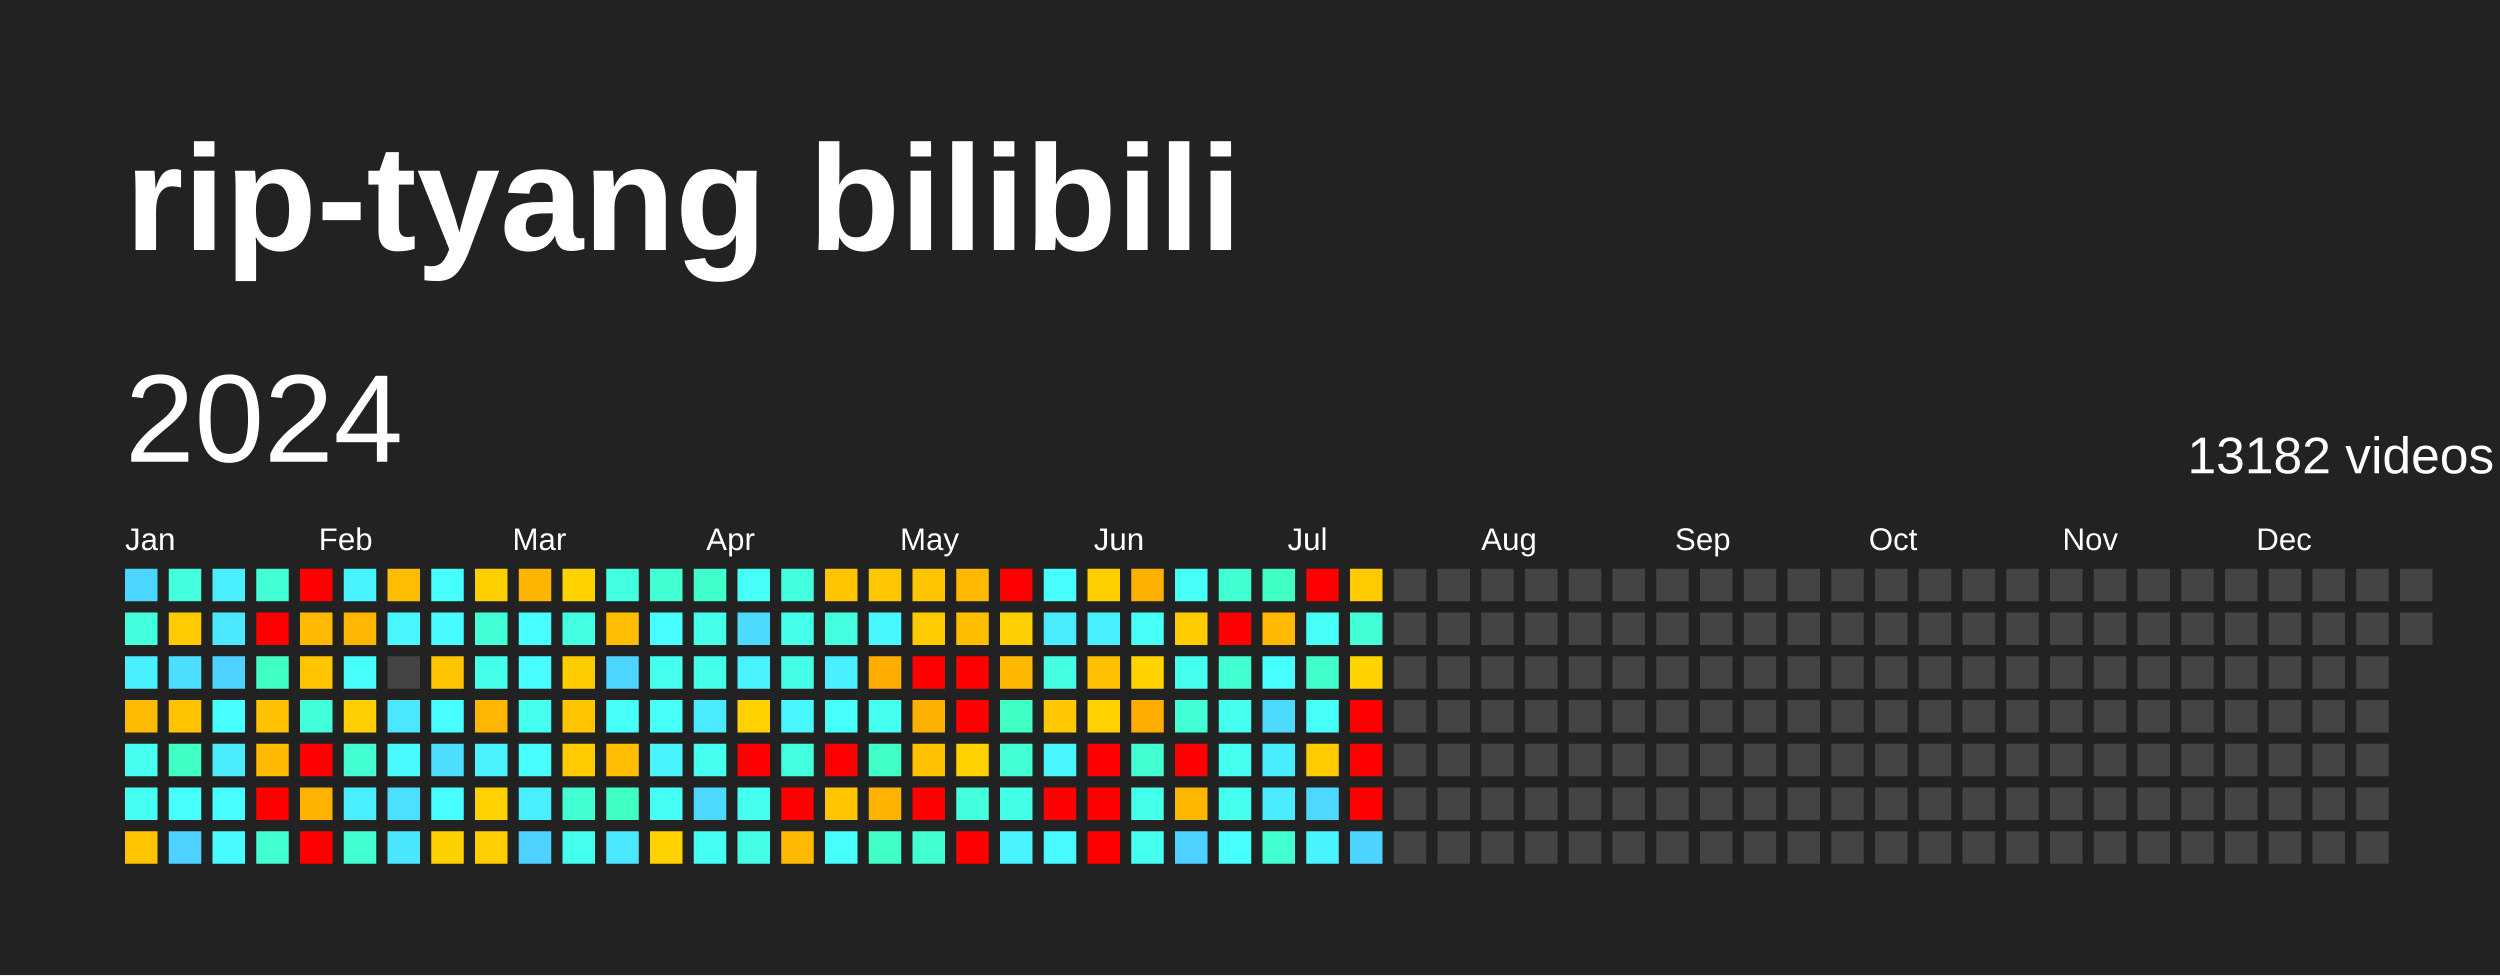
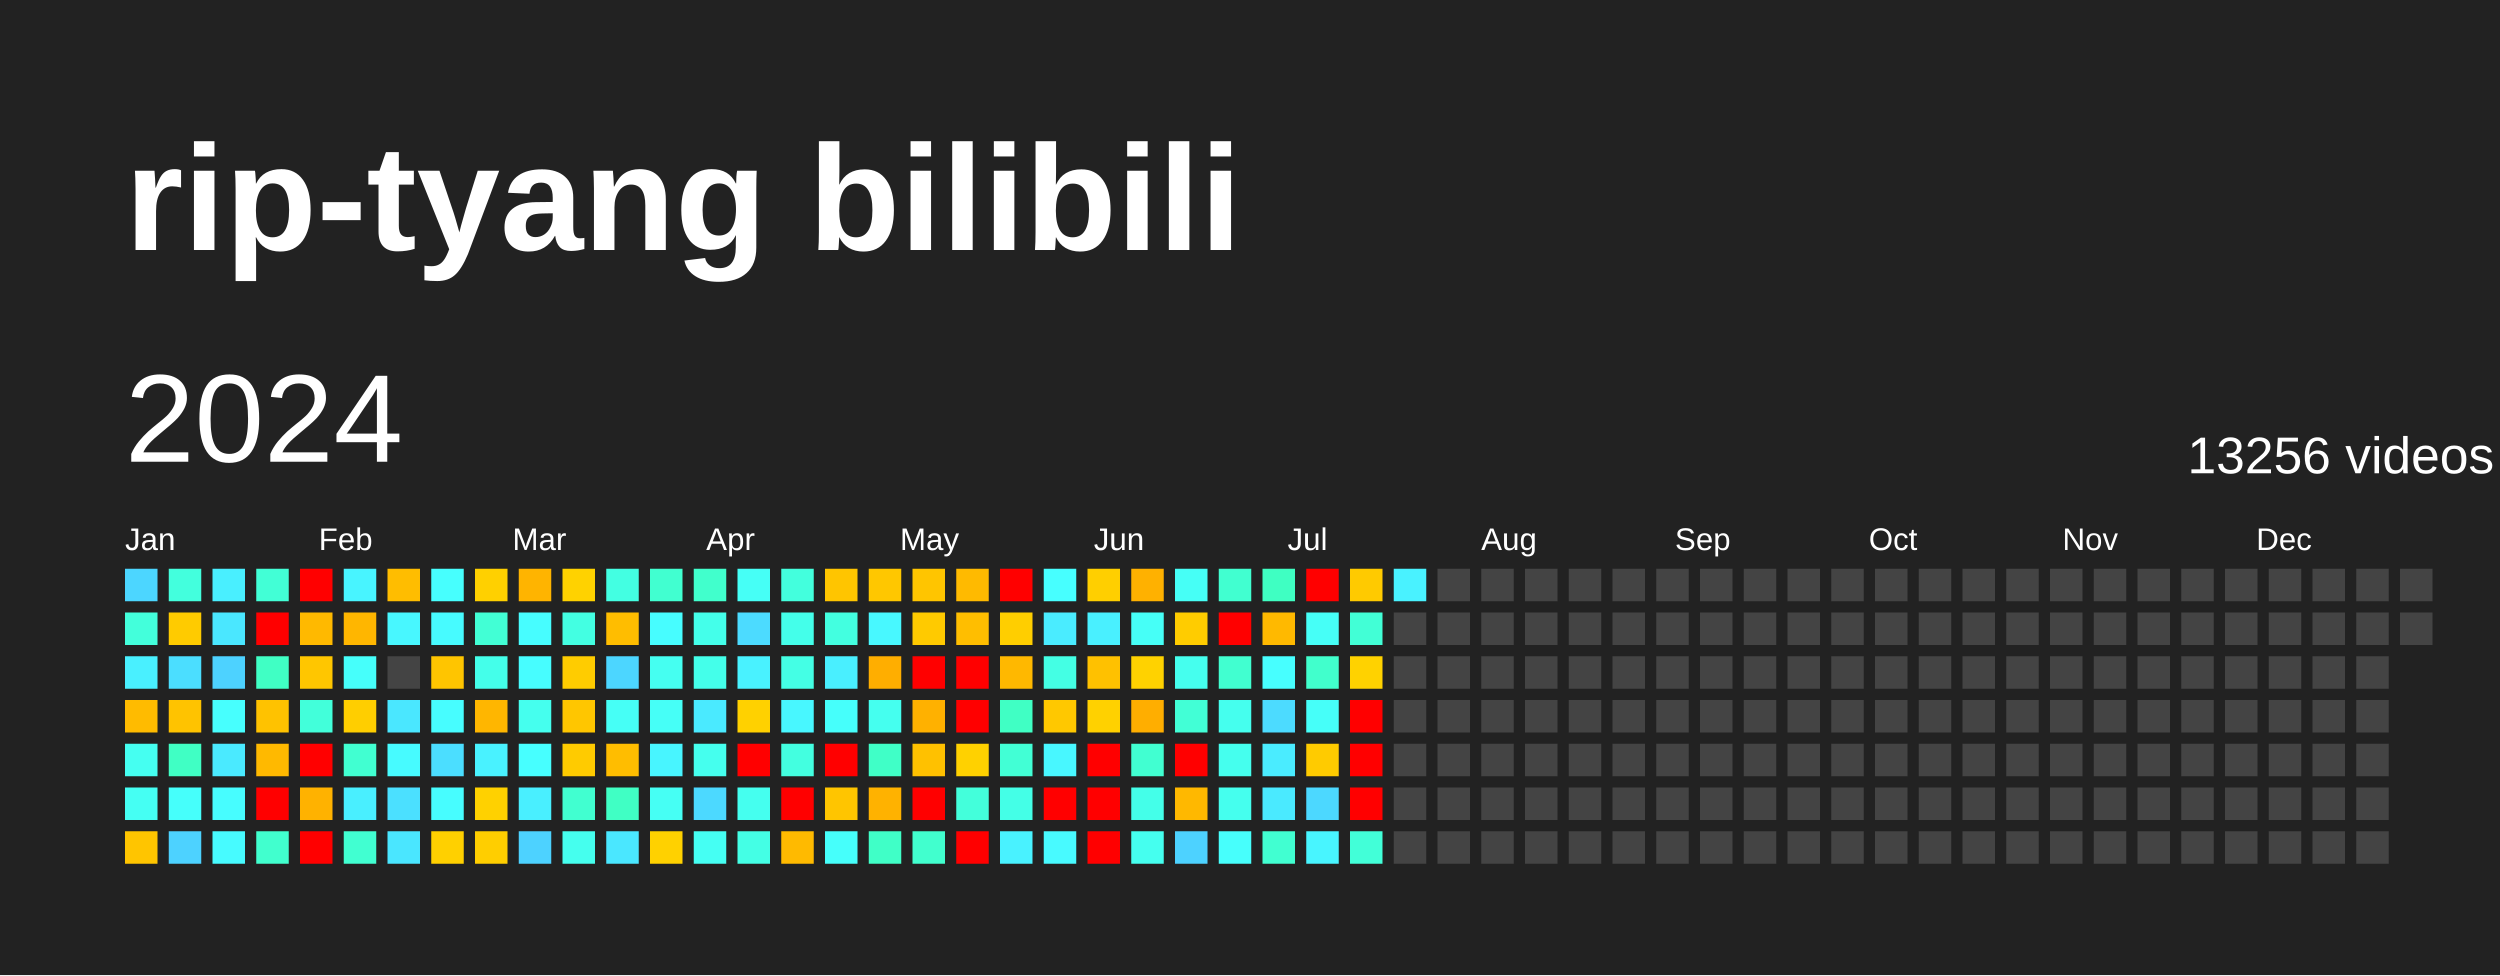
<svg xmlns="http://www.w3.org/2000/svg" baseProfile="full" height="78mm" version="1.1" viewBox="0,0,200,78" width="200mm">
  <defs />
  <rect fill="#222222" height="78" width="200" x="0" y="0" />
  <text fill="#FFFFFF" style="font-size:12px; font-family:Arial; font-weight:bold;" x="10" y="20">rip-tyang bilibili</text>
  <text dominant-baseline="hanging" fill="#FFFFFF" style="font-size:10.0px; font-family:Arial;" x="10" y="30">2024</text>
-   <text dominant-baseline="hanging" fill="#FFFFFF" style="font-size:4.125px; font-family:Arial;" x="175" y="35">13182 videos</text>
+   <text dominant-baseline="hanging" fill="#FFFFFF" style="font-size:4.125px; font-family:Arial;" x="175" y="35">13256 videos</text>
  <text fill="#FFFFFF" style="font-size:2.5px; font-family:Arial" x="10.0" y="44">Jan</text>
  <text fill="#FFFFFF" style="font-size:2.5px; font-family:Arial" x="25.5" y="44">Feb</text>
  <text fill="#FFFFFF" style="font-size:2.5px; font-family:Arial" x="41.0" y="44">Mar</text>
  <text fill="#FFFFFF" style="font-size:2.5px; font-family:Arial" x="56.5" y="44">Apr</text>
  <text fill="#FFFFFF" style="font-size:2.5px; font-family:Arial" x="72.0" y="44">May</text>
  <text fill="#FFFFFF" style="font-size:2.5px; font-family:Arial" x="87.5" y="44">Jun</text>
  <text fill="#FFFFFF" style="font-size:2.5px; font-family:Arial" x="103.0" y="44">Jul</text>
  <text fill="#FFFFFF" style="font-size:2.5px; font-family:Arial" x="118.5" y="44">Aug</text>
  <text fill="#FFFFFF" style="font-size:2.5px; font-family:Arial" x="134.0" y="44">Sep</text>
  <text fill="#FFFFFF" style="font-size:2.5px; font-family:Arial" x="149.5" y="44">Oct</text>
  <text fill="#FFFFFF" style="font-size:2.5px; font-family:Arial" x="165.0" y="44">Nov</text>
  <text fill="#FFFFFF" style="font-size:2.5px; font-family:Arial" x="180.5" y="44">Dec</text>
  <rect fill="#4cd6ff" height="2.6" width="2.6" x="10.0" y="45.5" />
  <rect fill="#43ffdb" height="2.6" width="2.6" x="10.0" y="49.0" />
  <rect fill="#49f0ff" height="2.6" width="2.6" x="10.0" y="52.5" />
  <rect fill="#ffbb00" height="2.6" width="2.6" x="10.0" y="56.0" />
  <rect fill="#45fff1" height="2.6" width="2.6" x="10.0" y="59.5" />
  <rect fill="#45fff3" height="2.6" width="2.6" x="10.0" y="63.0" />
  <rect fill="#ffc500" height="2.6" width="2.6" x="10.0" y="66.5" />
  <rect fill="#43ffdd" height="2.6" width="2.6" x="13.5" y="45.5" />
  <rect fill="#ffcb00" height="2.6" width="2.6" x="13.5" y="49.0" />
  <rect fill="#4bdeff" height="2.6" width="2.6" x="13.5" y="52.5" />
  <rect fill="#ffc300" height="2.6" width="2.6" x="13.5" y="56.0" />
  <rect fill="#40ffc4" height="2.6" width="2.6" x="13.5" y="59.5" />
  <rect fill="#46fffb" height="2.6" width="2.6" x="13.5" y="63.0" />
  <rect fill="#4dd2ff" height="2.6" width="2.6" x="13.5" y="66.5" />
  <rect fill="#49efff" height="2.6" width="2.6" x="17.0" y="45.5" />
  <rect fill="#4ae7ff" height="2.6" width="2.6" x="17.0" y="49.0" />
  <rect fill="#4dd2ff" height="2.6" width="2.6" x="17.0" y="52.5" />
  <rect fill="#47fffe" height="2.6" width="2.6" x="17.0" y="56.0" />
  <rect fill="#4aeaff" height="2.6" width="2.6" x="17.0" y="59.5" />
  <rect fill="#47fdff" height="2.6" width="2.6" x="17.0" y="63.0" />
  <rect fill="#47fbff" height="2.6" width="2.6" x="17.0" y="66.5" />
  <rect fill="#42ffd6" height="2.6" width="2.6" x="20.5" y="45.5" />
  <rect fill="red" height="2.6" width="2.6" x="20.5" y="49.0" />
  <rect fill="#40ffc4" height="2.6" width="2.6" x="20.5" y="52.5" />
  <rect fill="#ffc200" height="2.6" width="2.6" x="20.5" y="56.0" />
  <rect fill="#ffb900" height="2.6" width="2.6" x="20.5" y="59.5" />
  <rect fill="red" height="2.6" width="2.6" x="20.5" y="63.0" />
  <rect fill="#41ffce" height="2.6" width="2.6" x="20.5" y="66.5" />
  <rect fill="red" height="2.6" width="2.6" x="24.0" y="45.5" />
  <rect fill="#ffb900" height="2.6" width="2.6" x="24.0" y="49.0" />
  <rect fill="#ffc600" height="2.6" width="2.6" x="24.0" y="52.5" />
  <rect fill="#42ffda" height="2.6" width="2.6" x="24.0" y="56.0" />
  <rect fill="red" height="2.6" width="2.6" x="24.0" y="59.5" />
  <rect fill="#ffb200" height="2.6" width="2.6" x="24.0" y="63.0" />
  <rect fill="red" height="2.6" width="2.6" x="24.0" y="66.5" />
  <rect fill="#48f4ff" height="2.6" width="2.6" x="27.5" y="45.5" />
  <rect fill="#ffb600" height="2.6" width="2.6" x="27.5" y="49.0" />
  <rect fill="#46fffb" height="2.6" width="2.6" x="27.5" y="52.5" />
  <rect fill="#ffce00" height="2.6" width="2.6" x="27.5" y="56.0" />
  <rect fill="#41ffd1" height="2.6" width="2.6" x="27.5" y="59.5" />
  <rect fill="#49efff" height="2.6" width="2.6" x="27.5" y="63.0" />
  <rect fill="#41ffd1" height="2.6" width="2.6" x="27.5" y="66.5" />
  <rect fill="#ffbd00" height="2.6" width="2.6" x="31.0" y="45.5" />
  <rect fill="#48f7ff" height="2.6" width="2.6" x="31.0" y="49.0" />
  <rect fill="#444444" height="2.6" width="2.6" x="31.0" y="52.5" />
  <rect fill="#4ae7ff" height="2.6" width="2.6" x="31.0" y="56.0" />
  <rect fill="#47fbff" height="2.6" width="2.6" x="31.0" y="59.5" />
  <rect fill="#4be0ff" height="2.6" width="2.6" x="31.0" y="63.0" />
  <rect fill="#4ae6ff" height="2.6" width="2.6" x="31.0" y="66.5" />
  <rect fill="#47fffe" height="2.6" width="2.6" x="34.5" y="45.5" />
  <rect fill="#47fbff" height="2.6" width="2.6" x="34.5" y="49.0" />
  <rect fill="#ffc500" height="2.6" width="2.6" x="34.5" y="52.5" />
  <rect fill="#47fdff" height="2.6" width="2.6" x="34.5" y="56.0" />
  <rect fill="#4bdeff" height="2.6" width="2.6" x="34.5" y="59.5" />
  <rect fill="#47fdff" height="2.6" width="2.6" x="34.5" y="63.0" />
  <rect fill="#ffd000" height="2.6" width="2.6" x="34.5" y="66.5" />
  <rect fill="#ffd000" height="2.6" width="2.6" x="38.0" y="45.5" />
  <rect fill="#42ffd5" height="2.6" width="2.6" x="38.0" y="49.0" />
  <rect fill="#44ffea" height="2.6" width="2.6" x="38.0" y="52.5" />
  <rect fill="#ffb600" height="2.6" width="2.6" x="38.0" y="56.0" />
  <rect fill="#49f2ff" height="2.6" width="2.6" x="38.0" y="59.5" />
  <rect fill="#ffd100" height="2.6" width="2.6" x="38.0" y="63.0" />
  <rect fill="#ffce00" height="2.6" width="2.6" x="38.0" y="66.5" />
  <rect fill="#ffb400" height="2.6" width="2.6" x="41.5" y="45.5" />
  <rect fill="#47fdff" height="2.6" width="2.6" x="41.5" y="49.0" />
  <rect fill="#47fdff" height="2.6" width="2.6" x="41.5" y="52.5" />
  <rect fill="#45ffee" height="2.6" width="2.6" x="41.5" y="56.0" />
  <rect fill="#47ffff" height="2.6" width="2.6" x="41.5" y="59.5" />
  <rect fill="#49efff" height="2.6" width="2.6" x="41.5" y="63.0" />
  <rect fill="#4dd2ff" height="2.6" width="2.6" x="41.5" y="66.5" />
  <rect fill="#ffd200" height="2.6" width="2.6" x="45.0" y="45.5" />
  <rect fill="#43ffe2" height="2.6" width="2.6" x="45.0" y="49.0" />
  <rect fill="#ffcc00" height="2.6" width="2.6" x="45.0" y="52.5" />
  <rect fill="#ffc600" height="2.6" width="2.6" x="45.0" y="56.0" />
  <rect fill="#ffcb00" height="2.6" width="2.6" x="45.0" y="59.5" />
  <rect fill="#41ffd0" height="2.6" width="2.6" x="45.0" y="63.0" />
  <rect fill="#45ffee" height="2.6" width="2.6" x="45.0" y="66.5" />
  <rect fill="#43ffe2" height="2.6" width="2.6" x="48.5" y="45.5" />
  <rect fill="#ffbd00" height="2.6" width="2.6" x="48.5" y="49.0" />
  <rect fill="#4cd6ff" height="2.6" width="2.6" x="48.5" y="52.5" />
  <rect fill="#46fff6" height="2.6" width="2.6" x="48.5" y="56.0" />
  <rect fill="#ffbd00" height="2.6" width="2.6" x="48.5" y="59.5" />
  <rect fill="#40ffc4" height="2.6" width="2.6" x="48.5" y="63.0" />
  <rect fill="#4ae7ff" height="2.6" width="2.6" x="48.5" y="66.5" />
  <rect fill="#41ffd0" height="2.6" width="2.6" x="52.0" y="45.5" />
  <rect fill="#47fdff" height="2.6" width="2.6" x="52.0" y="49.0" />
  <rect fill="#45fff1" height="2.6" width="2.6" x="52.0" y="52.5" />
  <rect fill="#46fff7" height="2.6" width="2.6" x="52.0" y="56.0" />
  <rect fill="#48f5ff" height="2.6" width="2.6" x="52.0" y="59.5" />
  <rect fill="#46fff4" height="2.6" width="2.6" x="52.0" y="63.0" />
  <rect fill="#ffd100" height="2.6" width="2.6" x="52.0" y="66.5" />
  <rect fill="#41ffcc" height="2.6" width="2.6" x="55.5" y="45.5" />
  <rect fill="#44ffea" height="2.6" width="2.6" x="55.5" y="49.0" />
  <rect fill="#44ffea" height="2.6" width="2.6" x="55.5" y="52.5" />
  <rect fill="#4aeaff" height="2.6" width="2.6" x="55.5" y="56.0" />
  <rect fill="#45ffee" height="2.6" width="2.6" x="55.5" y="59.5" />
  <rect fill="#4cd9ff" height="2.6" width="2.6" x="55.5" y="63.0" />
  <rect fill="#45fff3" height="2.6" width="2.6" x="55.5" y="66.5" />
  <rect fill="#46fff6" height="2.6" width="2.6" x="59.0" y="45.5" />
  <rect fill="#4cdbff" height="2.6" width="2.6" x="59.0" y="49.0" />
  <rect fill="#49f2ff" height="2.6" width="2.6" x="59.0" y="52.5" />
  <rect fill="#ffd100" height="2.6" width="2.6" x="59.0" y="56.0" />
  <rect fill="red" height="2.6" width="2.6" x="59.0" y="59.5" />
  <rect fill="#45ffef" height="2.6" width="2.6" x="59.0" y="63.0" />
  <rect fill="#44ffe5" height="2.6" width="2.6" x="59.0" y="66.5" />
  <rect fill="#43ffdd" height="2.6" width="2.6" x="62.5" y="45.5" />
  <rect fill="#44ffea" height="2.6" width="2.6" x="62.5" y="49.0" />
  <rect fill="#44ffe5" height="2.6" width="2.6" x="62.5" y="52.5" />
  <rect fill="#48f7ff" height="2.6" width="2.6" x="62.5" y="56.0" />
  <rect fill="#43ffe0" height="2.6" width="2.6" x="62.5" y="59.5" />
  <rect fill="red" height="2.6" width="2.6" x="62.5" y="63.0" />
  <rect fill="#ffba00" height="2.6" width="2.6" x="62.5" y="66.5" />
  <rect fill="#ffc500" height="2.6" width="2.6" x="66.0" y="45.5" />
  <rect fill="#43ffe0" height="2.6" width="2.6" x="66.0" y="49.0" />
  <rect fill="#49efff" height="2.6" width="2.6" x="66.0" y="52.5" />
  <rect fill="#46fffb" height="2.6" width="2.6" x="66.0" y="56.0" />
  <rect fill="red" height="2.6" width="2.6" x="66.0" y="59.5" />
  <rect fill="#ffc500" height="2.6" width="2.6" x="66.0" y="63.0" />
  <rect fill="#46fffb" height="2.6" width="2.6" x="66.0" y="66.5" />
  <rect fill="#ffc700" height="2.6" width="2.6" x="69.5" y="45.5" />
  <rect fill="#48f8ff" height="2.6" width="2.6" x="69.5" y="49.0" />
  <rect fill="#ffae00" height="2.6" width="2.6" x="69.5" y="52.5" />
  <rect fill="#45ffef" height="2.6" width="2.6" x="69.5" y="56.0" />
  <rect fill="#40ffc7" height="2.6" width="2.6" x="69.5" y="59.5" />
  <rect fill="#ffb200" height="2.6" width="2.6" x="69.5" y="63.0" />
  <rect fill="#40ffc7" height="2.6" width="2.6" x="69.5" y="66.5" />
  <rect fill="#ffc500" height="2.6" width="2.6" x="73.0" y="45.5" />
  <rect fill="#ffca00" height="2.6" width="2.6" x="73.0" y="49.0" />
  <rect fill="red" height="2.6" width="2.6" x="73.0" y="52.5" />
  <rect fill="#ffb100" height="2.6" width="2.6" x="73.0" y="56.0" />
  <rect fill="#ffc100" height="2.6" width="2.6" x="73.0" y="59.5" />
  <rect fill="red" height="2.6" width="2.6" x="73.0" y="63.0" />
  <rect fill="#41ffce" height="2.6" width="2.6" x="73.0" y="66.5" />
  <rect fill="#ffba00" height="2.6" width="2.6" x="76.5" y="45.5" />
  <rect fill="#ffbe00" height="2.6" width="2.6" x="76.5" y="49.0" />
  <rect fill="red" height="2.6" width="2.6" x="76.5" y="52.5" />
  <rect fill="red" height="2.6" width="2.6" x="76.5" y="56.0" />
  <rect fill="#ffd100" height="2.6" width="2.6" x="76.5" y="59.5" />
  <rect fill="#43ffdb" height="2.6" width="2.6" x="76.5" y="63.0" />
  <rect fill="red" height="2.6" width="2.6" x="76.5" y="66.5" />
  <rect fill="red" height="2.6" width="2.6" x="80.0" y="45.5" />
  <rect fill="#ffce00" height="2.6" width="2.6" x="80.0" y="49.0" />
  <rect fill="#ffb800" height="2.6" width="2.6" x="80.0" y="52.5" />
  <rect fill="#40ffc4" height="2.6" width="2.6" x="80.0" y="56.0" />
  <rect fill="#42ffd5" height="2.6" width="2.6" x="80.0" y="59.5" />
  <rect fill="#44ffe7" height="2.6" width="2.6" x="80.0" y="63.0" />
  <rect fill="#49f2ff" height="2.6" width="2.6" x="80.0" y="66.5" />
  <rect fill="#47ffff" height="2.6" width="2.6" x="83.5" y="45.5" />
  <rect fill="#4aecff" height="2.6" width="2.6" x="83.5" y="49.0" />
  <rect fill="#44ffe4" height="2.6" width="2.6" x="83.5" y="52.5" />
  <rect fill="#ffc800" height="2.6" width="2.6" x="83.5" y="56.0" />
  <rect fill="#48f7ff" height="2.6" width="2.6" x="83.5" y="59.5" />
  <rect fill="red" height="2.6" width="2.6" x="83.5" y="63.0" />
  <rect fill="#48faff" height="2.6" width="2.6" x="83.5" y="66.5" />
  <rect fill="#ffcf00" height="2.6" width="2.6" x="87.0" y="45.5" />
  <rect fill="#49f0ff" height="2.6" width="2.6" x="87.0" y="49.0" />
  <rect fill="#ffc100" height="2.6" width="2.6" x="87.0" y="52.5" />
  <rect fill="#ffd100" height="2.6" width="2.6" x="87.0" y="56.0" />
  <rect fill="red" height="2.6" width="2.6" x="87.0" y="59.5" />
  <rect fill="red" height="2.6" width="2.6" x="87.0" y="63.0" />
  <rect fill="red" height="2.6" width="2.6" x="87.0" y="66.5" />
  <rect fill="#ffb100" height="2.6" width="2.6" x="90.5" y="45.5" />
  <rect fill="#46fff7" height="2.6" width="2.6" x="90.5" y="49.0" />
  <rect fill="#ffd200" height="2.6" width="2.6" x="90.5" y="52.5" />
  <rect fill="#ffae00" height="2.6" width="2.6" x="90.5" y="56.0" />
  <rect fill="#41ffd1" height="2.6" width="2.6" x="90.5" y="59.5" />
  <rect fill="#44ffe9" height="2.6" width="2.6" x="90.5" y="63.0" />
  <rect fill="#45ffef" height="2.6" width="2.6" x="90.5" y="66.5" />
  <rect fill="#46fff6" height="2.6" width="2.6" x="94.0" y="45.5" />
  <rect fill="#ffcc00" height="2.6" width="2.6" x="94.0" y="49.0" />
  <rect fill="#45ffee" height="2.6" width="2.6" x="94.0" y="52.5" />
  <rect fill="#42ffd6" height="2.6" width="2.6" x="94.0" y="56.0" />
  <rect fill="red" height="2.6" width="2.6" x="94.0" y="59.5" />
  <rect fill="#ffb800" height="2.6" width="2.6" x="94.0" y="63.0" />
  <rect fill="#4dd2ff" height="2.6" width="2.6" x="94.0" y="66.5" />
  <rect fill="#41ffd0" height="2.6" width="2.6" x="97.5" y="45.5" />
  <rect fill="red" height="2.6" width="2.6" x="97.5" y="49.0" />
  <rect fill="#41ffd0" height="2.6" width="2.6" x="97.5" y="52.5" />
  <rect fill="#45ffee" height="2.6" width="2.6" x="97.5" y="56.0" />
  <rect fill="#45ffee" height="2.6" width="2.6" x="97.5" y="59.5" />
  <rect fill="#45ffee" height="2.6" width="2.6" x="97.5" y="63.0" />
  <rect fill="#47fffc" height="2.6" width="2.6" x="97.5" y="66.5" />
  <rect fill="#3fffc2" height="2.6" width="2.6" x="101.0" y="45.5" />
  <rect fill="#ffb900" height="2.6" width="2.6" x="101.0" y="49.0" />
  <rect fill="#47ffff" height="2.6" width="2.6" x="101.0" y="52.5" />
  <rect fill="#4cdbff" height="2.6" width="2.6" x="101.0" y="56.0" />
  <rect fill="#4aecff" height="2.6" width="2.6" x="101.0" y="59.5" />
  <rect fill="#4aeaff" height="2.6" width="2.6" x="101.0" y="63.0" />
  <rect fill="#41ffd1" height="2.6" width="2.6" x="101.0" y="66.5" />
  <rect fill="red" height="2.6" width="2.6" x="104.5" y="45.5" />
  <rect fill="#46fff7" height="2.6" width="2.6" x="104.5" y="49.0" />
  <rect fill="#41ffcc" height="2.6" width="2.6" x="104.5" y="52.5" />
  <rect fill="#46fff9" height="2.6" width="2.6" x="104.5" y="56.0" />
  <rect fill="#ffcb00" height="2.6" width="2.6" x="104.5" y="59.5" />
  <rect fill="#4cd8ff" height="2.6" width="2.6" x="104.5" y="63.0" />
  <rect fill="#48f5ff" height="2.6" width="2.6" x="104.5" y="66.5" />
  <rect fill="#ffca00" height="2.6" width="2.6" x="108.0" y="45.5" />
  <rect fill="#42ffd6" height="2.6" width="2.6" x="108.0" y="49.0" />
  <rect fill="#ffd200" height="2.6" width="2.6" x="108.0" y="52.5" />
  <rect fill="red" height="2.6" width="2.6" x="108.0" y="56.0" />
  <rect fill="red" height="2.6" width="2.6" x="108.0" y="59.5" />
  <rect fill="red" height="2.6" width="2.6" x="108.0" y="63.0" />
-   <rect fill="#4dd3ff" height="2.6" width="2.6" x="108.0" y="66.5" />
-   <rect fill="#444444" height="2.6" width="2.6" x="111.5" y="45.5" />
+   <rect fill="#42ffd8" height="2.6" width="2.6" x="108.0" y="66.5" />
+   <rect fill="#49f2ff" height="2.6" width="2.6" x="111.5" y="45.5" />
  <rect fill="#444444" height="2.6" width="2.6" x="111.5" y="49.0" />
  <rect fill="#444444" height="2.6" width="2.6" x="111.5" y="52.5" />
  <rect fill="#444444" height="2.6" width="2.6" x="111.5" y="56.0" />
  <rect fill="#444444" height="2.6" width="2.6" x="111.5" y="59.5" />
  <rect fill="#444444" height="2.6" width="2.6" x="111.5" y="63.0" />
  <rect fill="#444444" height="2.6" width="2.6" x="111.5" y="66.5" />
  <rect fill="#444444" height="2.6" width="2.6" x="115.0" y="45.5" />
  <rect fill="#444444" height="2.6" width="2.6" x="115.0" y="49.0" />
  <rect fill="#444444" height="2.6" width="2.6" x="115.0" y="52.5" />
  <rect fill="#444444" height="2.6" width="2.6" x="115.0" y="56.0" />
  <rect fill="#444444" height="2.6" width="2.6" x="115.0" y="59.5" />
  <rect fill="#444444" height="2.6" width="2.6" x="115.0" y="63.0" />
  <rect fill="#444444" height="2.6" width="2.6" x="115.0" y="66.5" />
  <rect fill="#444444" height="2.6" width="2.6" x="118.5" y="45.5" />
  <rect fill="#444444" height="2.6" width="2.6" x="118.5" y="49.0" />
  <rect fill="#444444" height="2.6" width="2.6" x="118.5" y="52.5" />
  <rect fill="#444444" height="2.6" width="2.6" x="118.5" y="56.0" />
  <rect fill="#444444" height="2.6" width="2.6" x="118.5" y="59.5" />
  <rect fill="#444444" height="2.6" width="2.6" x="118.5" y="63.0" />
  <rect fill="#444444" height="2.6" width="2.6" x="118.5" y="66.5" />
  <rect fill="#444444" height="2.6" width="2.6" x="122.0" y="45.5" />
  <rect fill="#444444" height="2.6" width="2.6" x="122.0" y="49.0" />
  <rect fill="#444444" height="2.6" width="2.6" x="122.0" y="52.5" />
  <rect fill="#444444" height="2.6" width="2.6" x="122.0" y="56.0" />
  <rect fill="#444444" height="2.6" width="2.6" x="122.0" y="59.5" />
  <rect fill="#444444" height="2.6" width="2.6" x="122.0" y="63.0" />
  <rect fill="#444444" height="2.6" width="2.6" x="122.0" y="66.5" />
  <rect fill="#444444" height="2.6" width="2.6" x="125.5" y="45.5" />
  <rect fill="#444444" height="2.6" width="2.6" x="125.5" y="49.0" />
  <rect fill="#444444" height="2.6" width="2.6" x="125.5" y="52.5" />
  <rect fill="#444444" height="2.6" width="2.6" x="125.5" y="56.0" />
  <rect fill="#444444" height="2.6" width="2.6" x="125.5" y="59.5" />
  <rect fill="#444444" height="2.6" width="2.6" x="125.5" y="63.0" />
  <rect fill="#444444" height="2.6" width="2.6" x="125.5" y="66.5" />
  <rect fill="#444444" height="2.6" width="2.6" x="129.0" y="45.5" />
  <rect fill="#444444" height="2.6" width="2.6" x="129.0" y="49.0" />
  <rect fill="#444444" height="2.6" width="2.6" x="129.0" y="52.5" />
  <rect fill="#444444" height="2.6" width="2.6" x="129.0" y="56.0" />
  <rect fill="#444444" height="2.6" width="2.6" x="129.0" y="59.5" />
  <rect fill="#444444" height="2.6" width="2.6" x="129.0" y="63.0" />
  <rect fill="#444444" height="2.6" width="2.6" x="129.0" y="66.5" />
  <rect fill="#444444" height="2.6" width="2.6" x="132.5" y="45.5" />
  <rect fill="#444444" height="2.6" width="2.6" x="132.5" y="49.0" />
  <rect fill="#444444" height="2.6" width="2.6" x="132.5" y="52.5" />
  <rect fill="#444444" height="2.6" width="2.6" x="132.5" y="56.0" />
  <rect fill="#444444" height="2.6" width="2.6" x="132.5" y="59.5" />
  <rect fill="#444444" height="2.6" width="2.6" x="132.5" y="63.0" />
  <rect fill="#444444" height="2.6" width="2.6" x="132.5" y="66.5" />
  <rect fill="#444444" height="2.6" width="2.6" x="136.0" y="45.5" />
  <rect fill="#444444" height="2.6" width="2.6" x="136.0" y="49.0" />
  <rect fill="#444444" height="2.6" width="2.6" x="136.0" y="52.5" />
  <rect fill="#444444" height="2.6" width="2.6" x="136.0" y="56.0" />
  <rect fill="#444444" height="2.6" width="2.6" x="136.0" y="59.5" />
  <rect fill="#444444" height="2.6" width="2.6" x="136.0" y="63.0" />
  <rect fill="#444444" height="2.6" width="2.6" x="136.0" y="66.5" />
  <rect fill="#444444" height="2.6" width="2.6" x="139.5" y="45.5" />
  <rect fill="#444444" height="2.6" width="2.6" x="139.5" y="49.0" />
  <rect fill="#444444" height="2.6" width="2.6" x="139.5" y="52.5" />
  <rect fill="#444444" height="2.6" width="2.6" x="139.5" y="56.0" />
  <rect fill="#444444" height="2.6" width="2.6" x="139.5" y="59.5" />
  <rect fill="#444444" height="2.6" width="2.6" x="139.5" y="63.0" />
  <rect fill="#444444" height="2.6" width="2.6" x="139.5" y="66.5" />
  <rect fill="#444444" height="2.6" width="2.6" x="143.0" y="45.5" />
  <rect fill="#444444" height="2.6" width="2.6" x="143.0" y="49.0" />
  <rect fill="#444444" height="2.6" width="2.6" x="143.0" y="52.5" />
  <rect fill="#444444" height="2.6" width="2.6" x="143.0" y="56.0" />
  <rect fill="#444444" height="2.6" width="2.6" x="143.0" y="59.5" />
  <rect fill="#444444" height="2.6" width="2.6" x="143.0" y="63.0" />
  <rect fill="#444444" height="2.6" width="2.6" x="143.0" y="66.5" />
  <rect fill="#444444" height="2.6" width="2.6" x="146.5" y="45.5" />
  <rect fill="#444444" height="2.6" width="2.6" x="146.5" y="49.0" />
  <rect fill="#444444" height="2.6" width="2.6" x="146.5" y="52.5" />
  <rect fill="#444444" height="2.6" width="2.6" x="146.5" y="56.0" />
  <rect fill="#444444" height="2.6" width="2.6" x="146.5" y="59.5" />
  <rect fill="#444444" height="2.6" width="2.6" x="146.5" y="63.0" />
  <rect fill="#444444" height="2.6" width="2.6" x="146.5" y="66.5" />
  <rect fill="#444444" height="2.6" width="2.6" x="150.0" y="45.5" />
  <rect fill="#444444" height="2.6" width="2.6" x="150.0" y="49.0" />
  <rect fill="#444444" height="2.6" width="2.6" x="150.0" y="52.5" />
  <rect fill="#444444" height="2.6" width="2.6" x="150.0" y="56.0" />
  <rect fill="#444444" height="2.6" width="2.6" x="150.0" y="59.5" />
  <rect fill="#444444" height="2.6" width="2.6" x="150.0" y="63.0" />
  <rect fill="#444444" height="2.6" width="2.6" x="150.0" y="66.5" />
  <rect fill="#444444" height="2.6" width="2.6" x="153.5" y="45.5" />
  <rect fill="#444444" height="2.6" width="2.6" x="153.5" y="49.0" />
  <rect fill="#444444" height="2.6" width="2.6" x="153.5" y="52.5" />
  <rect fill="#444444" height="2.6" width="2.6" x="153.5" y="56.0" />
  <rect fill="#444444" height="2.6" width="2.6" x="153.5" y="59.5" />
  <rect fill="#444444" height="2.6" width="2.6" x="153.5" y="63.0" />
  <rect fill="#444444" height="2.6" width="2.6" x="153.5" y="66.5" />
  <rect fill="#444444" height="2.6" width="2.6" x="157.0" y="45.5" />
  <rect fill="#444444" height="2.6" width="2.6" x="157.0" y="49.0" />
  <rect fill="#444444" height="2.6" width="2.6" x="157.0" y="52.5" />
  <rect fill="#444444" height="2.6" width="2.6" x="157.0" y="56.0" />
  <rect fill="#444444" height="2.6" width="2.6" x="157.0" y="59.5" />
  <rect fill="#444444" height="2.6" width="2.6" x="157.0" y="63.0" />
  <rect fill="#444444" height="2.6" width="2.6" x="157.0" y="66.5" />
  <rect fill="#444444" height="2.6" width="2.6" x="160.5" y="45.5" />
  <rect fill="#444444" height="2.6" width="2.6" x="160.5" y="49.0" />
  <rect fill="#444444" height="2.6" width="2.6" x="160.5" y="52.5" />
  <rect fill="#444444" height="2.6" width="2.6" x="160.5" y="56.0" />
  <rect fill="#444444" height="2.6" width="2.6" x="160.5" y="59.5" />
  <rect fill="#444444" height="2.6" width="2.6" x="160.5" y="63.0" />
  <rect fill="#444444" height="2.6" width="2.6" x="160.5" y="66.5" />
  <rect fill="#444444" height="2.6" width="2.6" x="164.0" y="45.5" />
  <rect fill="#444444" height="2.6" width="2.6" x="164.0" y="49.0" />
  <rect fill="#444444" height="2.6" width="2.6" x="164.0" y="52.5" />
  <rect fill="#444444" height="2.6" width="2.6" x="164.0" y="56.0" />
  <rect fill="#444444" height="2.6" width="2.6" x="164.0" y="59.5" />
  <rect fill="#444444" height="2.6" width="2.6" x="164.0" y="63.0" />
  <rect fill="#444444" height="2.6" width="2.6" x="164.0" y="66.5" />
  <rect fill="#444444" height="2.6" width="2.6" x="167.5" y="45.5" />
  <rect fill="#444444" height="2.6" width="2.6" x="167.5" y="49.0" />
  <rect fill="#444444" height="2.6" width="2.6" x="167.5" y="52.5" />
  <rect fill="#444444" height="2.6" width="2.6" x="167.5" y="56.0" />
  <rect fill="#444444" height="2.6" width="2.6" x="167.5" y="59.5" />
  <rect fill="#444444" height="2.6" width="2.6" x="167.5" y="63.0" />
  <rect fill="#444444" height="2.6" width="2.6" x="167.5" y="66.5" />
  <rect fill="#444444" height="2.6" width="2.6" x="171.0" y="45.5" />
  <rect fill="#444444" height="2.6" width="2.6" x="171.0" y="49.0" />
  <rect fill="#444444" height="2.6" width="2.6" x="171.0" y="52.5" />
  <rect fill="#444444" height="2.6" width="2.6" x="171.0" y="56.0" />
  <rect fill="#444444" height="2.6" width="2.6" x="171.0" y="59.5" />
  <rect fill="#444444" height="2.6" width="2.6" x="171.0" y="63.0" />
  <rect fill="#444444" height="2.6" width="2.6" x="171.0" y="66.5" />
  <rect fill="#444444" height="2.6" width="2.6" x="174.5" y="45.5" />
  <rect fill="#444444" height="2.6" width="2.6" x="174.5" y="49.0" />
  <rect fill="#444444" height="2.6" width="2.6" x="174.5" y="52.5" />
  <rect fill="#444444" height="2.6" width="2.6" x="174.5" y="56.0" />
  <rect fill="#444444" height="2.6" width="2.6" x="174.5" y="59.5" />
  <rect fill="#444444" height="2.6" width="2.6" x="174.5" y="63.0" />
  <rect fill="#444444" height="2.6" width="2.6" x="174.5" y="66.5" />
  <rect fill="#444444" height="2.6" width="2.6" x="178.0" y="45.5" />
  <rect fill="#444444" height="2.6" width="2.6" x="178.0" y="49.0" />
  <rect fill="#444444" height="2.6" width="2.6" x="178.0" y="52.5" />
  <rect fill="#444444" height="2.6" width="2.6" x="178.0" y="56.0" />
  <rect fill="#444444" height="2.6" width="2.6" x="178.0" y="59.5" />
  <rect fill="#444444" height="2.6" width="2.6" x="178.0" y="63.0" />
  <rect fill="#444444" height="2.6" width="2.6" x="178.0" y="66.5" />
  <rect fill="#444444" height="2.6" width="2.6" x="181.5" y="45.5" />
  <rect fill="#444444" height="2.6" width="2.6" x="181.5" y="49.0" />
  <rect fill="#444444" height="2.6" width="2.6" x="181.5" y="52.5" />
  <rect fill="#444444" height="2.6" width="2.6" x="181.5" y="56.0" />
  <rect fill="#444444" height="2.6" width="2.6" x="181.5" y="59.5" />
  <rect fill="#444444" height="2.6" width="2.6" x="181.5" y="63.0" />
  <rect fill="#444444" height="2.6" width="2.6" x="181.5" y="66.5" />
  <rect fill="#444444" height="2.6" width="2.6" x="185.0" y="45.5" />
  <rect fill="#444444" height="2.6" width="2.6" x="185.0" y="49.0" />
  <rect fill="#444444" height="2.6" width="2.6" x="185.0" y="52.5" />
  <rect fill="#444444" height="2.6" width="2.6" x="185.0" y="56.0" />
  <rect fill="#444444" height="2.6" width="2.6" x="185.0" y="59.5" />
  <rect fill="#444444" height="2.6" width="2.6" x="185.0" y="63.0" />
  <rect fill="#444444" height="2.6" width="2.6" x="185.0" y="66.5" />
  <rect fill="#444444" height="2.6" width="2.6" x="188.5" y="45.5" />
  <rect fill="#444444" height="2.6" width="2.6" x="188.5" y="49.0" />
  <rect fill="#444444" height="2.6" width="2.6" x="188.5" y="52.5" />
  <rect fill="#444444" height="2.6" width="2.6" x="188.5" y="56.0" />
  <rect fill="#444444" height="2.6" width="2.6" x="188.5" y="59.5" />
  <rect fill="#444444" height="2.6" width="2.6" x="188.5" y="63.0" />
  <rect fill="#444444" height="2.6" width="2.6" x="188.5" y="66.5" />
  <rect fill="#444444" height="2.6" width="2.6" x="192.0" y="45.5" />
  <rect fill="#444444" height="2.6" width="2.6" x="192.0" y="49.0" />
</svg>
